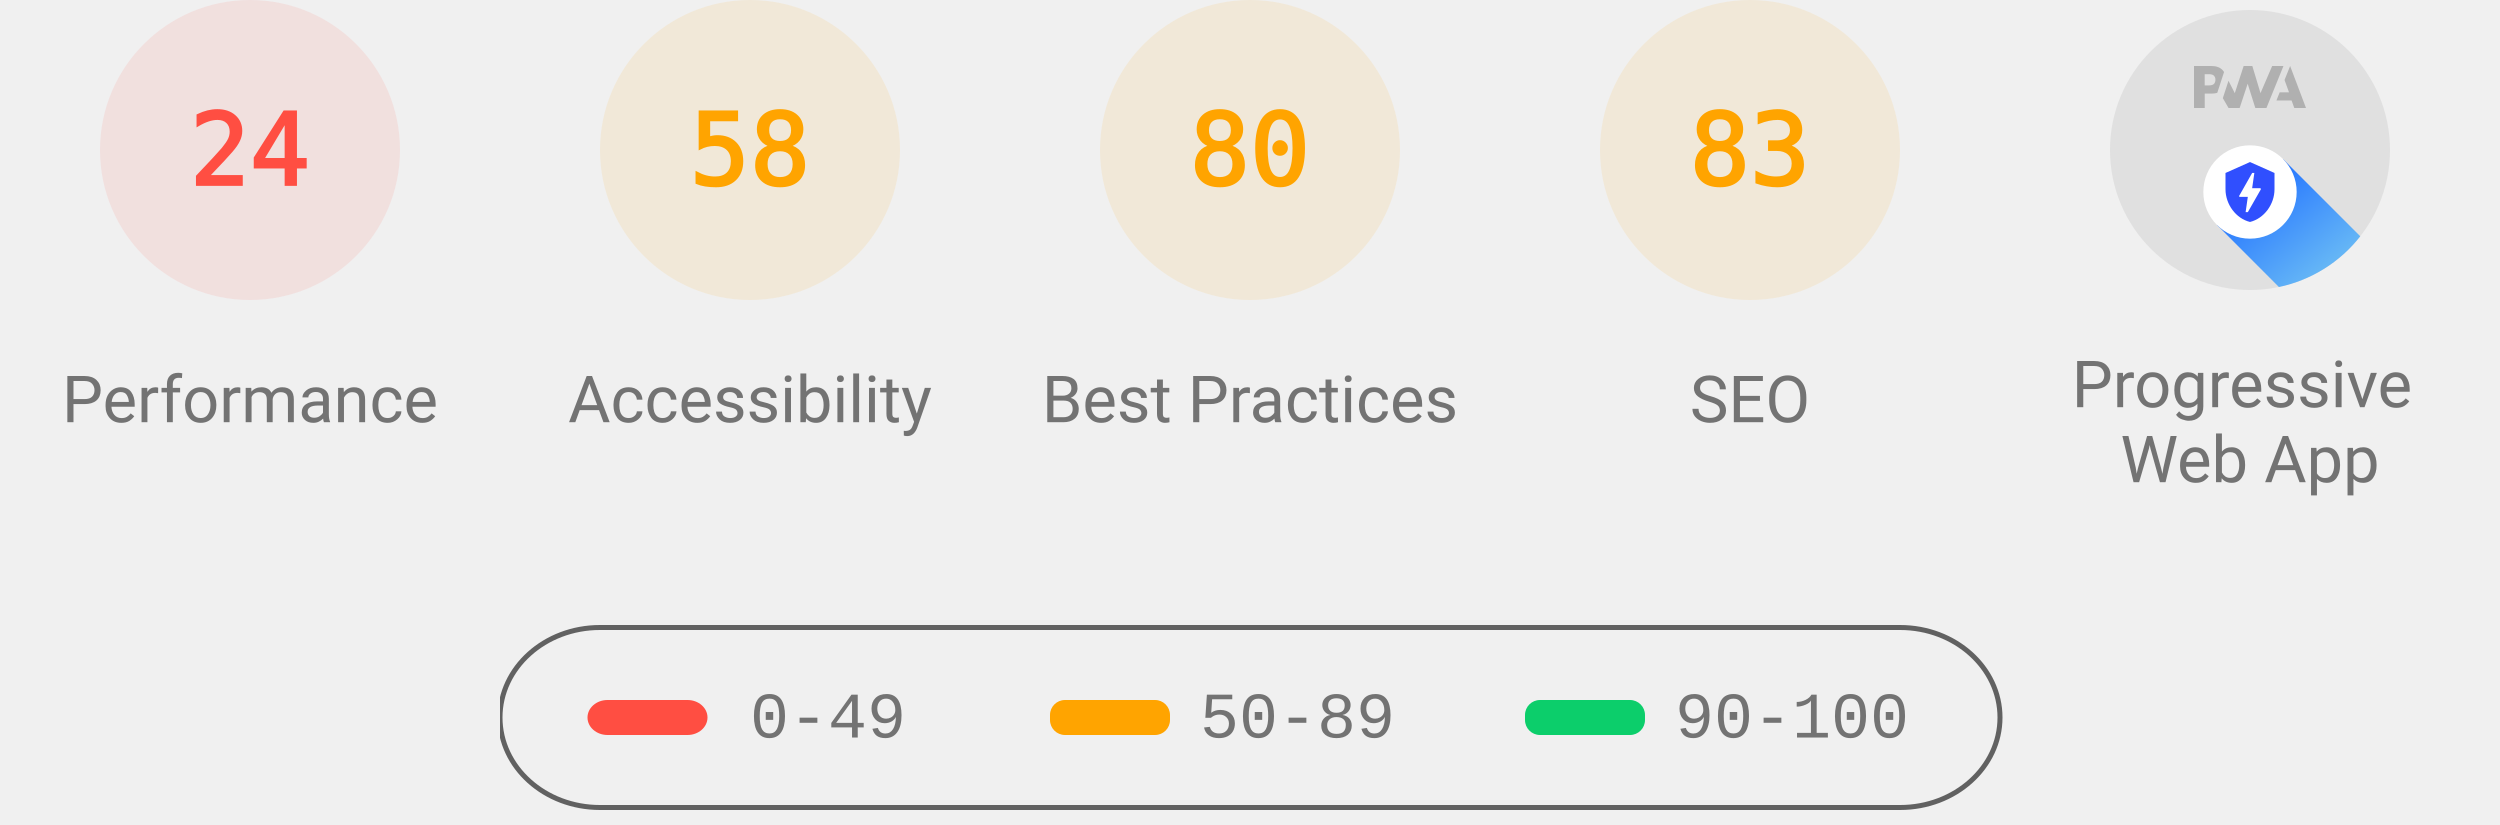
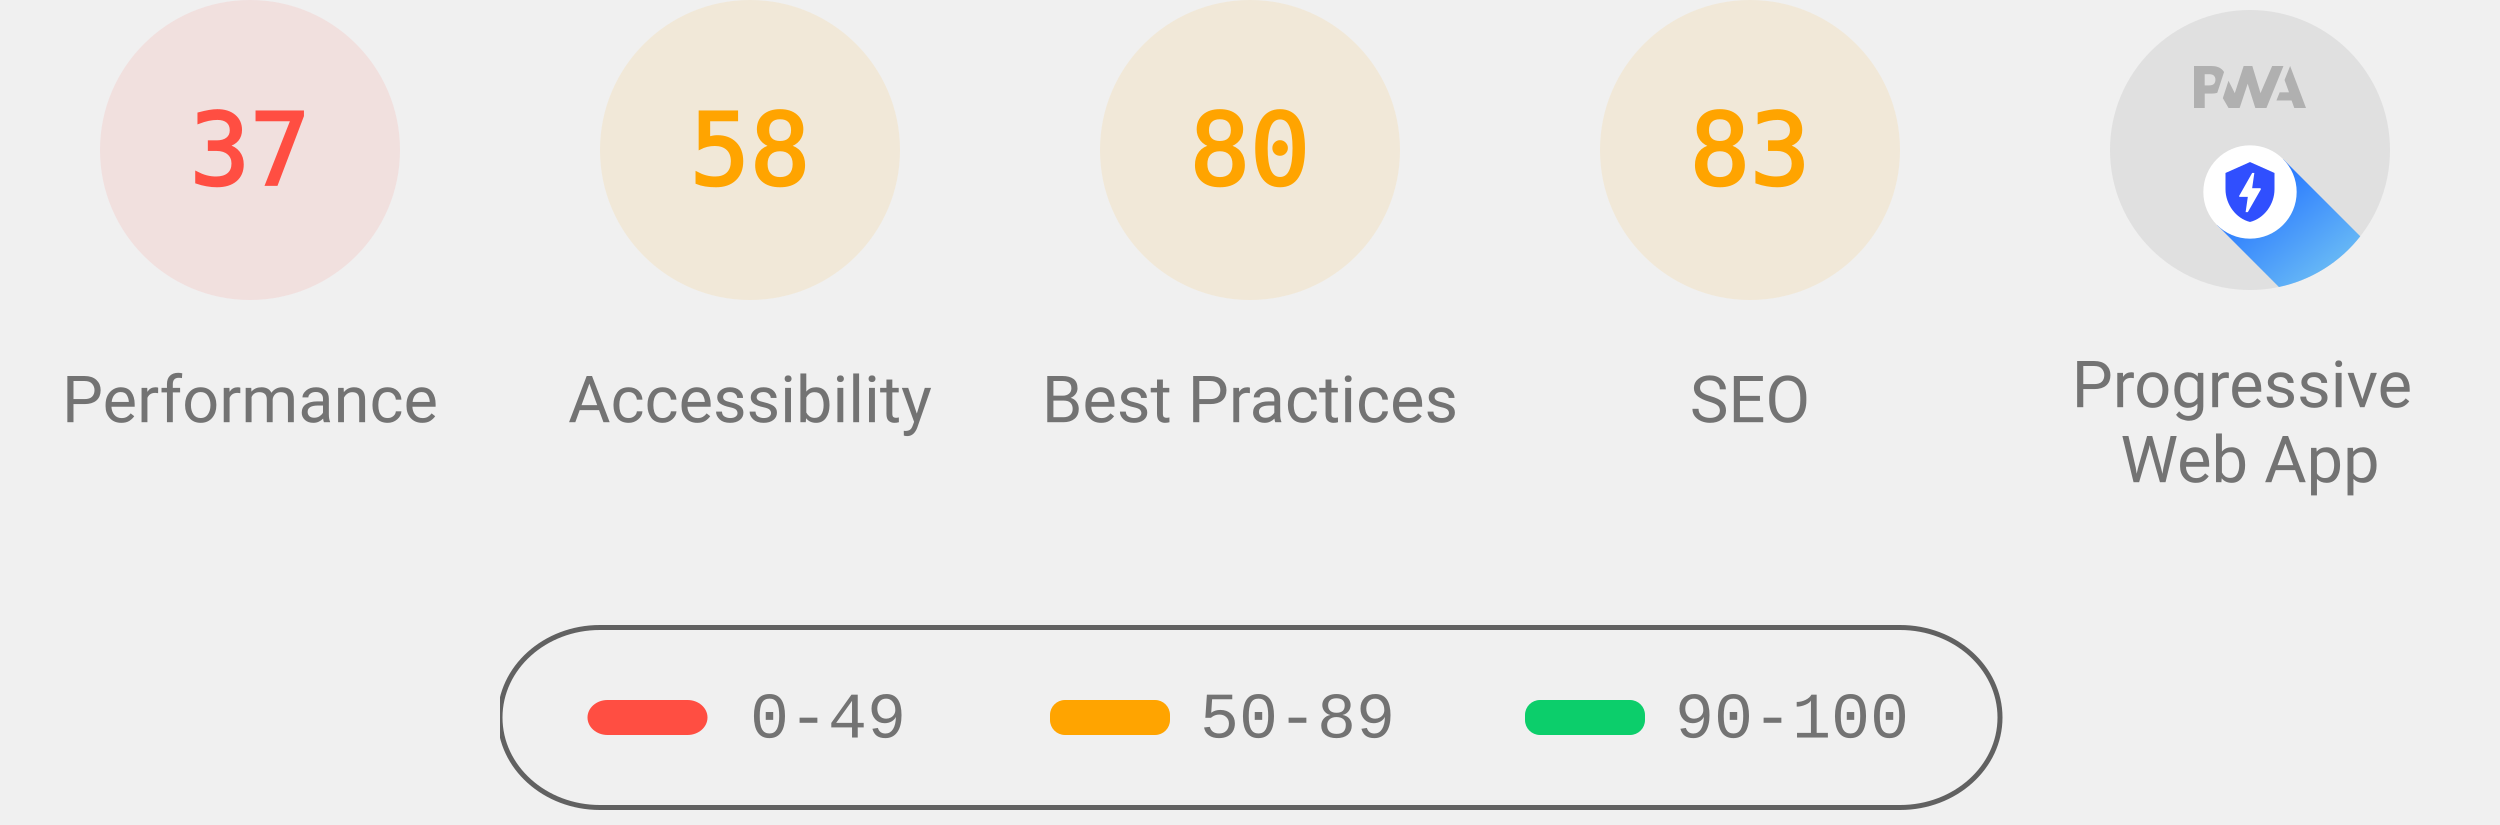
<svg xmlns="http://www.w3.org/2000/svg" class="theme--agnostic" fill="none" width="1000" height="330">
  <style>
			.gauge-base {
				opacity: 0.1
			}

			.gauge-arc {
				fill: none;
				animation-delay: 250ms;
				stroke-linecap: round;
				transform: rotate(-90deg);
				transform-origin: 100px 60px;
				animation: load-gauge 1s ease forwards
			}

			.guage-text {
				font-size: 40px;
				font-family: monospace;
				text-align: center
			}

			.guage-red {
				color: #ff4e42;
				fill: #ff4e42;
				stroke: #ff4e42
			}
			.guage-orange {
				color: #ffa400;
				fill: #ffa400;
				stroke: #ffa400
			}
			.guage-green {
				color: #0cce6b;
				fill: #0cce6b;
				stroke: #0cce6b
			}
			.theme--agnostic .guage-undefined {
				color: #5c5c5c;
				fill: #5c5c5c;
				stroke: #5c5c5c
			}
			.theme--light .guage-undefined {
				color: #1e1e1e;
				fill: #1e1e1e;
				stroke: #1e1e1e
			}
			.theme--dark .guage-undefined {
				color: #f5f5f5;
				fill: #f5f5f5;
				stroke: #f5f5f5
			}

			.guage-title {
				stroke: none;
				font-size: 26px;
				line-height: 26px;
				font-family: Roboto, Halvetica, Arial, sans-serif
			}
			.metric.guage-title {
				font-family: 'Courier New', Courier, monospace
			}
			.theme--agnostic .guage-title {
				color: #737373;
				fill: #737373
			}
			.theme--light .guage-title {
				color: #212121;
				fill: #212121
			}
			.theme--dark .guage-title {
				color: #f5f5f5;
				fill: #f5f5f5
			}

			@keyframes load-gauge {
				from {
					stroke-dasharray: 0 352.858
				}
			}
			.lh-gauge--pwa__disc {
				fill: #e0e0e0
			}
			.lh-gauge--pwa__logo {
				position: relative;
				fill: #b0b0b0
			}
			.lh-gauge--pwa__invisible {
				display: none
			}
			.lh-gauge--pwa__visible {
				display: inline
			}
			.guage-invisible {
				display: none
			}
			.lh-gauge--pwa__logo--primary-color {
				fill: #304ffe
			}
			.theme--agnostic .lh-gauge--pwa__logo--secondary-color {
				fill: #787878
			}
			.theme--light .lh-gauge--pwa__logo--secondary-color {
				fill: #3d3d3d
			}
			.theme--dark .lh-gauge--pwa__logo--secondary-color {
				fill: #d8b6b6
			}
			.theme--light #svg_2 {
				stroke: #00000022
			}
			.theme--agnostic #svg_2 {
				stroke: #616161
			}
			.theme--light #svg_2 {
				stroke: #00000022
			}
			.theme--dark #svg_2 {
				stroke: #f5f5f566
			}
		</style>
  <svg class="guage-div guage-perf guage-red" viewBox="0 0 200 200" width="200" height="200" x="0" y="0">
    <circle class="gauge-base" r="56" cx="100" cy="60" stroke-width="8" />
-     <circle class="gauge-arc guage-arc-1" r="56" cx="100" cy="60" stroke-width="8" style="stroke-dasharray: 84.446, 351.858;" />
-     <text class="guage-text" x="100px" y="60px" alignment-baseline="central" dominant-baseline="central" text-anchor="middle">24</text>
+     <circle class="gauge-arc guage-arc-1" r="56" cx="100" cy="60" stroke-width="8" style="stroke-dasharray: 130.187, 351.858;" />
+     <text class="guage-text" x="100px" y="60px" alignment-baseline="central" dominant-baseline="central" text-anchor="middle">37</text>
    <text class="guage-title" x="100px" y="160px" alignment-baseline="central" dominant-baseline="central" text-anchor="middle">Performance</text>
  </svg>
  <svg class="guage-div guage-acc guage-orange" viewBox="0 0 200 200" width="200" height="200" x="200" y="0">
    <circle class="gauge-base" r="56" cx="100" cy="60" stroke-width="8" />
    <circle class="gauge-arc guage-arc-2" r="56" cx="100" cy="60" stroke-width="8" style="stroke-dasharray: 204.078, 351.858;" />
    <text class="guage-text" x="100px" y="60px" alignment-baseline="central" dominant-baseline="central" text-anchor="middle">58</text>
    <text class="guage-title" x="100px" y="160px" alignment-baseline="central" dominant-baseline="central" text-anchor="middle">Accessibility</text>
  </svg>
  <svg class="guage-div guage-best guage-orange" viewBox="0 0 200 200" width="200" height="200" x="400" y="0">
    <circle class="gauge-base" r="56" cx="100" cy="60" stroke-width="8" />
    <circle class="gauge-arc guage-arc-3" r="56" cx="100" cy="60" stroke-width="8" style="stroke-dasharray: 281.486, 351.858;" />
    <text class="guage-text" x="100px" y="60px" alignment-baseline="central" dominant-baseline="central" text-anchor="middle">80</text>
    <text class="guage-title" x="100px" y="160px" alignment-baseline="central" dominant-baseline="central" text-anchor="middle">Best Practices</text>
  </svg>
  <svg class="guage-div guage-seo guage-orange" viewBox="0 0 200 200" width="200" height="200" x="600" y="0">
    <circle class="gauge-base" r="56" cx="100" cy="60" stroke-width="8" />
    <circle class="gauge-arc guage-arc-4" r="56" cx="100" cy="60" stroke-width="8" style="stroke-dasharray: 292.042, 351.858;" />
    <text class="guage-text" x="100px" y="60px" alignment-baseline="central" dominant-baseline="central" text-anchor="middle">83</text>
    <text class="guage-title" x="100px" y="160px" alignment-baseline="central" dominant-baseline="central" text-anchor="middle">SEO</text>
  </svg>
  <svg class="guage-div guage-pwa " viewBox="0 0 200 200" width="200" height="200" x="800" y="0">
    <svg viewBox="0 0 60 60" width="112" height="112" x="44" y="4">
      <defs>
        <linearGradient id="lh-gauge--pwa__check-circle__gradient-0" x1="50%" y1="0%" x2="50%" y2="100%">
          <stop stop-color="#00C852" offset="0%" />
          <stop stop-color="#009688" offset="100%" />
        </linearGradient>
        <linearGradient id="lh-gauge--pwa__installable__shadow-gradient-0" x1="76.056%" x2="24.111%" y1="82.995%" y2="24.735%">
          <stop stop-color="#A5D6A7" offset="0%" />
          <stop stop-color="#80CBC4" offset="100%" />
        </linearGradient>
        <linearGradient id="lh-gauge--pwa__fast-reliable__shadow-gradient-0" x1="76.056%" y1="82.995%" x2="25.678%" y2="26.493%">
          <stop stop-color="#64B5F6" offset="0%" />
          <stop stop-color="#2979FF" offset="100%" />
        </linearGradient>
        <g id="lh-gauge--pwa__fast-reliable-badge-0">
          <circle fill="#FFFFFF" cx="10" cy="10" r="10" />
          <path fill="#304FFE" d="M10 3.58l5.25 2.34v3.5c0 3.23-2.24 6.26-5.25 7-3.01-.74-5.25-3.77-5.25-7v-3.5L10 3.58zm-.47 10.74l2.76-4.83.03-.07c.04-.08 0-.24-.22-.24h-1.64l.47-3.26h-.47l-2.7 4.77c-.02.01.05-.1-.04.05-.09.16-.1.31.18.31h1.63l-.47 3.27h.47z" />
        </g>
        <g id="lh-gauge--pwa__installable-badge-0">
          <circle fill="#FFFFFF" cx="10" cy="10" r="10" />
          <path fill="#009688" d="M10 4.167A5.835 5.835 0 0 0 4.167 10 5.835 5.835 0 0 0 10 15.833 5.835 5.835 0 0 0 15.833 10 5.835 5.835 0 0 0 10 4.167zm2.917 6.416h-2.334v2.334H9.417v-2.334H7.083V9.417h2.334V7.083h1.166v2.334h2.334v1.166z" />
        </g>
      </defs>
      <g stroke="none" fill-rule="nonzero">
        <circle class="lh-gauge--pwa__disc" cx="30" cy="30" r="30" />
        <g class="lh-gauge--pwa__logo">
          <path d="M35.66 19.39l.7-1.75h2L37.4 15 38.6 12l3.4 9h-2.51l-.58-1.61z" />
          <path d="M33.52 21l3.65-9h-2.42l-2.5 5.82L30.5 12h-1.86l-1.9 5.82-1.35-2.65-1.21 3.72L25.4 21h2.38l1.72-5.2 1.64 5.2z" />
          <path fill-rule="nonzero" d="M20.3 17.91h1.48c.45 0 .85-.05 1.2-.15l.39-1.18 1.07-3.3a2.64 2.64 0 0 0-.28-.37c-.55-.6-1.36-.91-2.42-.91H18v9h2.3V17.9zm1.96-3.84c.22.22.33.5.33.87 0 .36-.1.65-.29.87-.2.23-.59.35-1.15.35h-.86v-2.41h.87c.52 0 .89.1 1.1.32z" />
        </g>
        <rect class="lh-gauge--pwa__component lh-gauge--pwa__na-line lh-gauge--pwa__invisible" fill="#FFFFFF" x="20" y="32" width="20" height="4" rx="2" />
        <g class="lh-gauge--pwa__component lh-gauge--pwa__fast-reliable-badge lh-gauge--pwa__visible" transform="translate(20, 29)">
          <path fill="url(#lh-gauge--pwa__fast-reliable__shadow-gradient-0)" d="M33.63 19.49A30 30 0 0 1 16.2 30.36L3 17.14 17.14 3l16.49 16.49z" />
          <use href="#lh-gauge--pwa__fast-reliable-badge-0" />
        </g>
        <g class="lh-gauge--pwa__component lh-gauge--pwa__installable-badge lh-gauge--pwa__invisible" transform="translate(20, 29)">
          <path fill="url(#lh-gauge--pwa__installable__shadow-gradient-0)" d="M33.629 19.487c-4.272 5.453-10.391 9.39-17.415 10.869L3 17.142 17.142 3 33.63 19.487z" />
          <use href="#lh-gauge--pwa__installable-badge-0" />
        </g>
        <g class="lh-gauge--pwa__component lh-gauge--pwa__fast-reliable-installable-badges lh-gauge--pwa__invisible">
          <g transform="translate(8, 29)">
            <path fill="url(#lh-gauge--pwa__fast-reliable__shadow-gradient-0)" d="M16.321 30.463L3 17.143 17.142 3l22.365 22.365A29.864 29.864 0 0 1 22 31c-1.942 0-3.84-.184-5.679-.537z" />
            <use href="#lh-gauge--pwa__fast-reliable-badge-0" />
          </g>
          <g transform="translate(32, 29)">
            <path fill="url(#lh-gauge--pwa__installable__shadow-gradient-0)" d="M25.982 11.84a30.107 30.107 0 0 1-13.08 15.203L3 17.143 17.142 3l8.84 8.84z" />
            <use href="#lh-gauge--pwa__installable-badge-0" />
          </g>
        </g>
        <g class="lh-gauge--pwa__component lh-gauge--pwa__check-circle lh-gauge--pwa__invisible" transform="translate(18, 28)">
          <circle fill="#FFFFFF" cx="12" cy="12" r="12" />
          <path fill="url(#lh-gauge--pwa__check-circle__gradient-0)" d="M12 2a10 10 0 1 0 0 20 10 10 0 0 0 0-20zm-2 15l-5-5 1.41-1.41L10 14.17l7.59-7.59L19 8l-9 9z" />
        </g>
      </g>
    </svg>
    <text class="guage-title" y="160px" alignment-baseline="central" dominant-baseline="central" text-anchor="middle">
      <tspan x="100px" dy="-6px">Progressive</tspan>
      <tspan x="100px" dy="30px">Web App</tspan>
    </text>
  </svg>
  <svg width="604" height="76" x="200" y="250">
    <g>
      <rect fill="none" id="canvas_background" height="80" width="604" y="-1" x="-1" />
      <g display="none" overflow="visible" y="0" x="0" height="100%" width="100%" id="canvasGrid">
        <rect fill="url(#gridpattern)" stroke-width="0" y="0" x="0" height="100%" width="100%" />
      </g>
    </g>
    <g>
      <rect fill-opacity="0" stroke-width="2" rx="40" id="svg_2" height="72" width="600" y="1" x="0" fill="#000000" />
      <rect stroke="#000" rx="8" id="svg_3" height="14" width="48" y="30" x="35" stroke-opacity="null" stroke-width="0" fill="#ff4e42" />
      <rect stroke="#000" rx="6" id="svg_4" height="14" width="48" y="30" x="220" stroke-opacity="null" stroke-width="0" fill="#ffa400" />
      <rect stroke="#000" rx="6" id="svg_5" height="14" width="48" y="30" x="410" stroke-opacity="null" stroke-width="0" fill="#0cce6b" />
      <text class="metric guage-title" xml:space="preserve" text-anchor="start" font-size="26" id="svg_6" y="45" x="100" stroke-opacity="null" stroke-width="0" stroke="#000">0-49</text>
      <text class="metric guage-title" xml:space="preserve" text-anchor="start" font-size="26" id="svg_7" y="45" x="280" stroke-opacity="null" stroke-width="0" stroke="#000">50-89</text>
      <text class="metric guage-title" xml:space="preserve" text-anchor="start" font-size="26" id="svg_8" y="45" x="470" stroke-opacity="null" stroke-width="0" stroke="#000">90-100</text>
    </g>
  </svg>
</svg>
